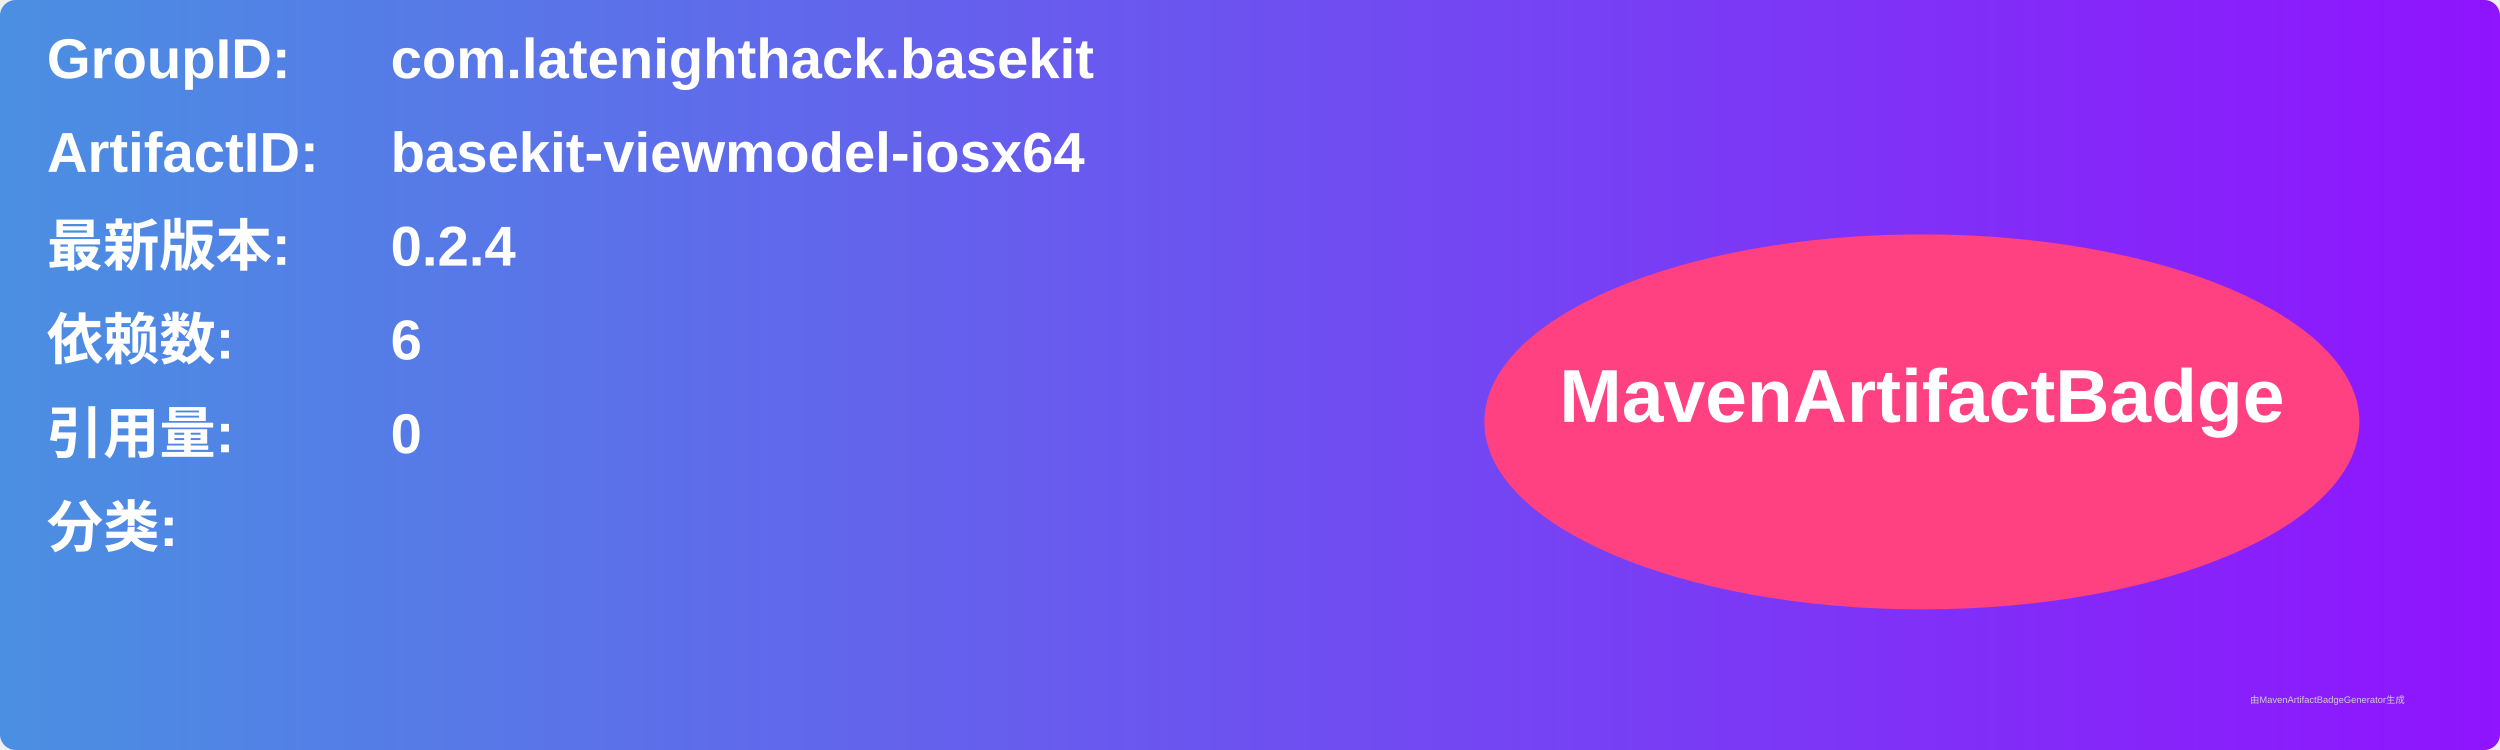
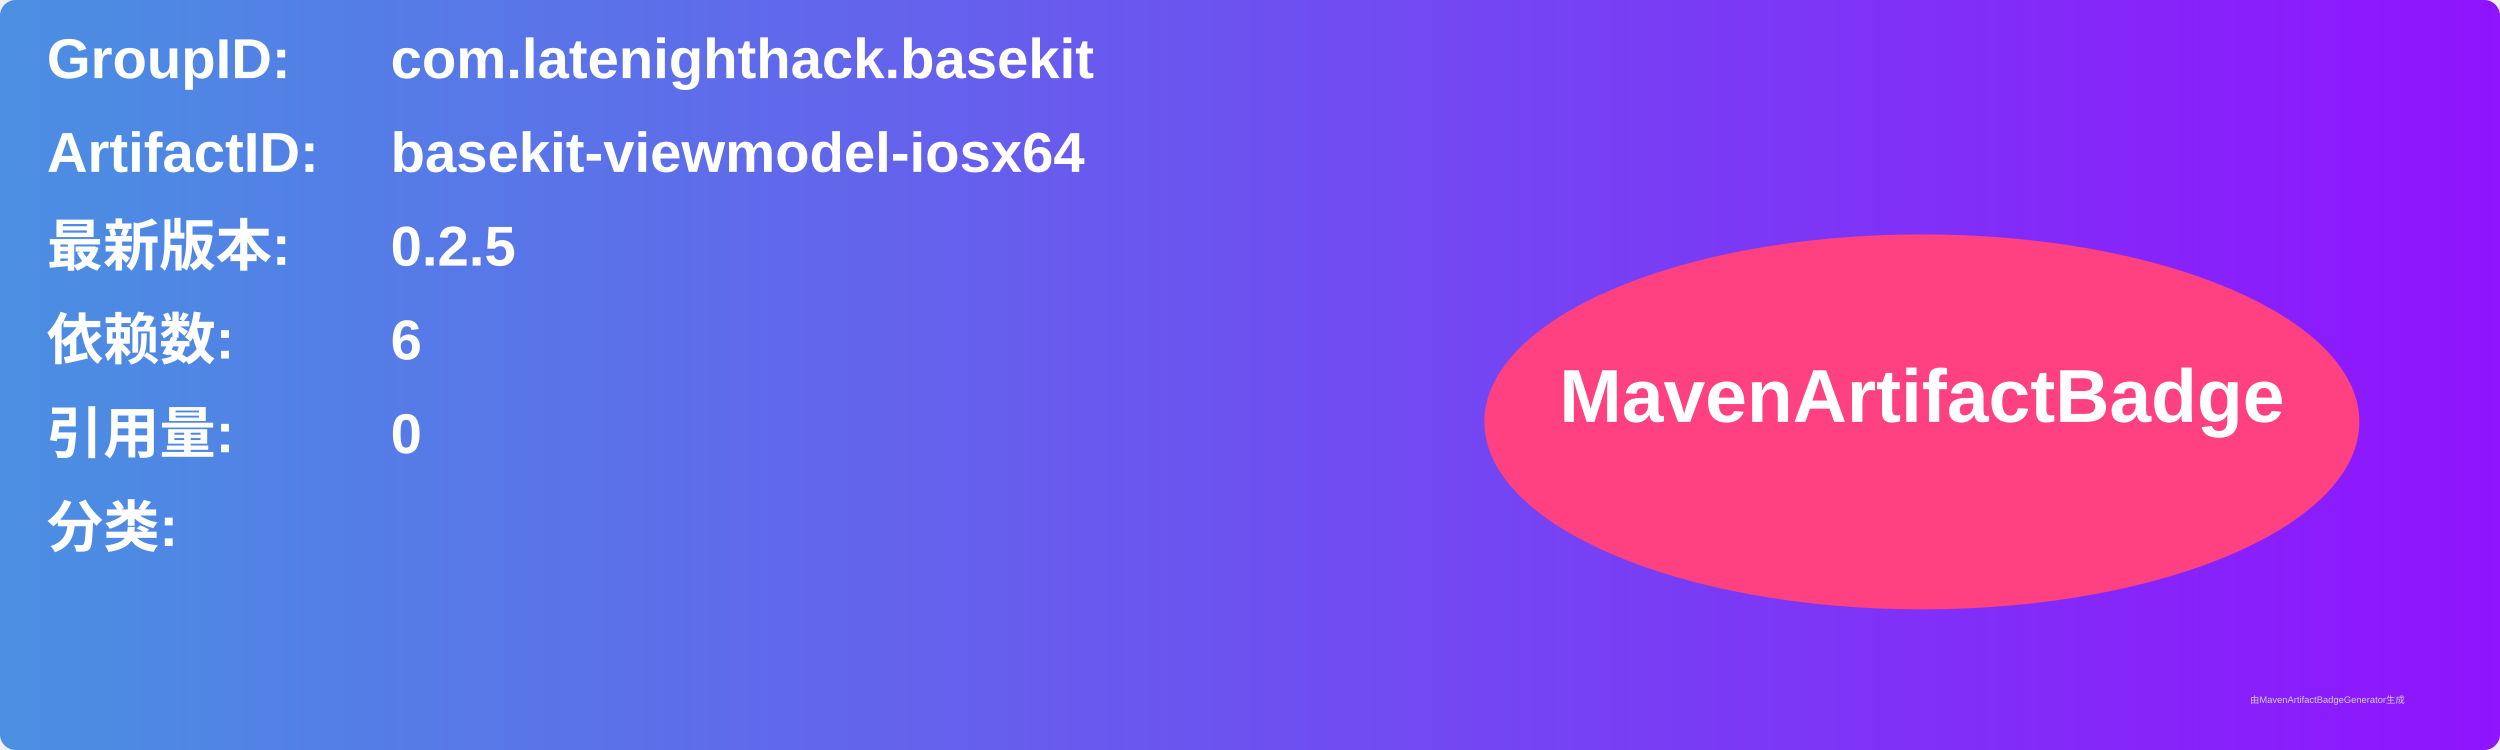
<svg xmlns="http://www.w3.org/2000/svg" width="800" height="240" viewBox="0 0 800 240">
  <linearGradient id="grad" x1="0%" y1="0%" x2="100%" y2="0%">
    <stop offset="0%" stop-color="#4a90e2" />
    <stop offset="100%" stop-color="#9013fe" />
  </linearGradient>
  <rect width="100%" height="100%" rx="5" ry="5" fill="url(#grad)" />
  <g transform="translate(15, 15)">
    <text x="0" y="10" font-family="Arial" font-size="18" fill="white" font-weight="bold" width="260">GroupID:</text>
    <text x="110" y="10" font-family="Arial" font-size="18" fill="white" font-weight="bold" width="460">com.latenighthack.basekit</text>
    <text x="0" y="40" font-family="Arial" font-size="18" fill="white" font-weight="bold" width="260">ArtifactID:</text>
    <text x="110" y="40" font-family="Arial" font-size="18" fill="white" font-weight="bold" width="460">basekit-viewmodel-iosx64</text>
    <text x="0" y="70" font-family="Arial" font-size="18" fill="white" font-weight="bold">最新版本:</text>
    <text x="110" y="70" font-family="Arial" font-size="18" fill="white" font-weight="bold">
-       <tspan font-weight="bold">0.2.4</tspan>
+       <tspan font-weight="bold">0.2.5</tspan>
    </text>
    <text x="0" y="100" font-family="Arial" font-size="18" fill="white" font-weight="bold">依赖数: </text>
    <text x="110" y="100" font-family="Arial" font-size="18" fill="white">
      <tspan font-weight="bold">6</tspan>
    </text>
    <text x="0" y="130" font-family="Arial" font-size="18" fill="white" font-weight="bold">引用量: </text>
    <text x="110" y="130" font-family="Arial" font-size="18" fill="white">
      <tspan font-weight="bold">0</tspan>
    </text>
    <text x="0" y="160" font-family="Arial" font-size="18" fill="white" font-weight="bold">分类:</text>
    <text x="10" y="190" font-family="Arial" font-size="10" fill="white">
      <tspan font-weight="bold" />
    </text>
    <ellipse cx="600" cy="120" rx="140" ry="60" fill="#ff4081" />
    <text x="600" y="120" text-anchor="middle" font-family="Arial" font-size="24" fill="white" font-weight="bold">MavenArtifactBadge</text>
  </g>
  <text x="720" y="225" font-family="Arial" font-size="3" fill="#d0d0d0">由MavenArtifactBadgeGenerator生成</text>
</svg>
